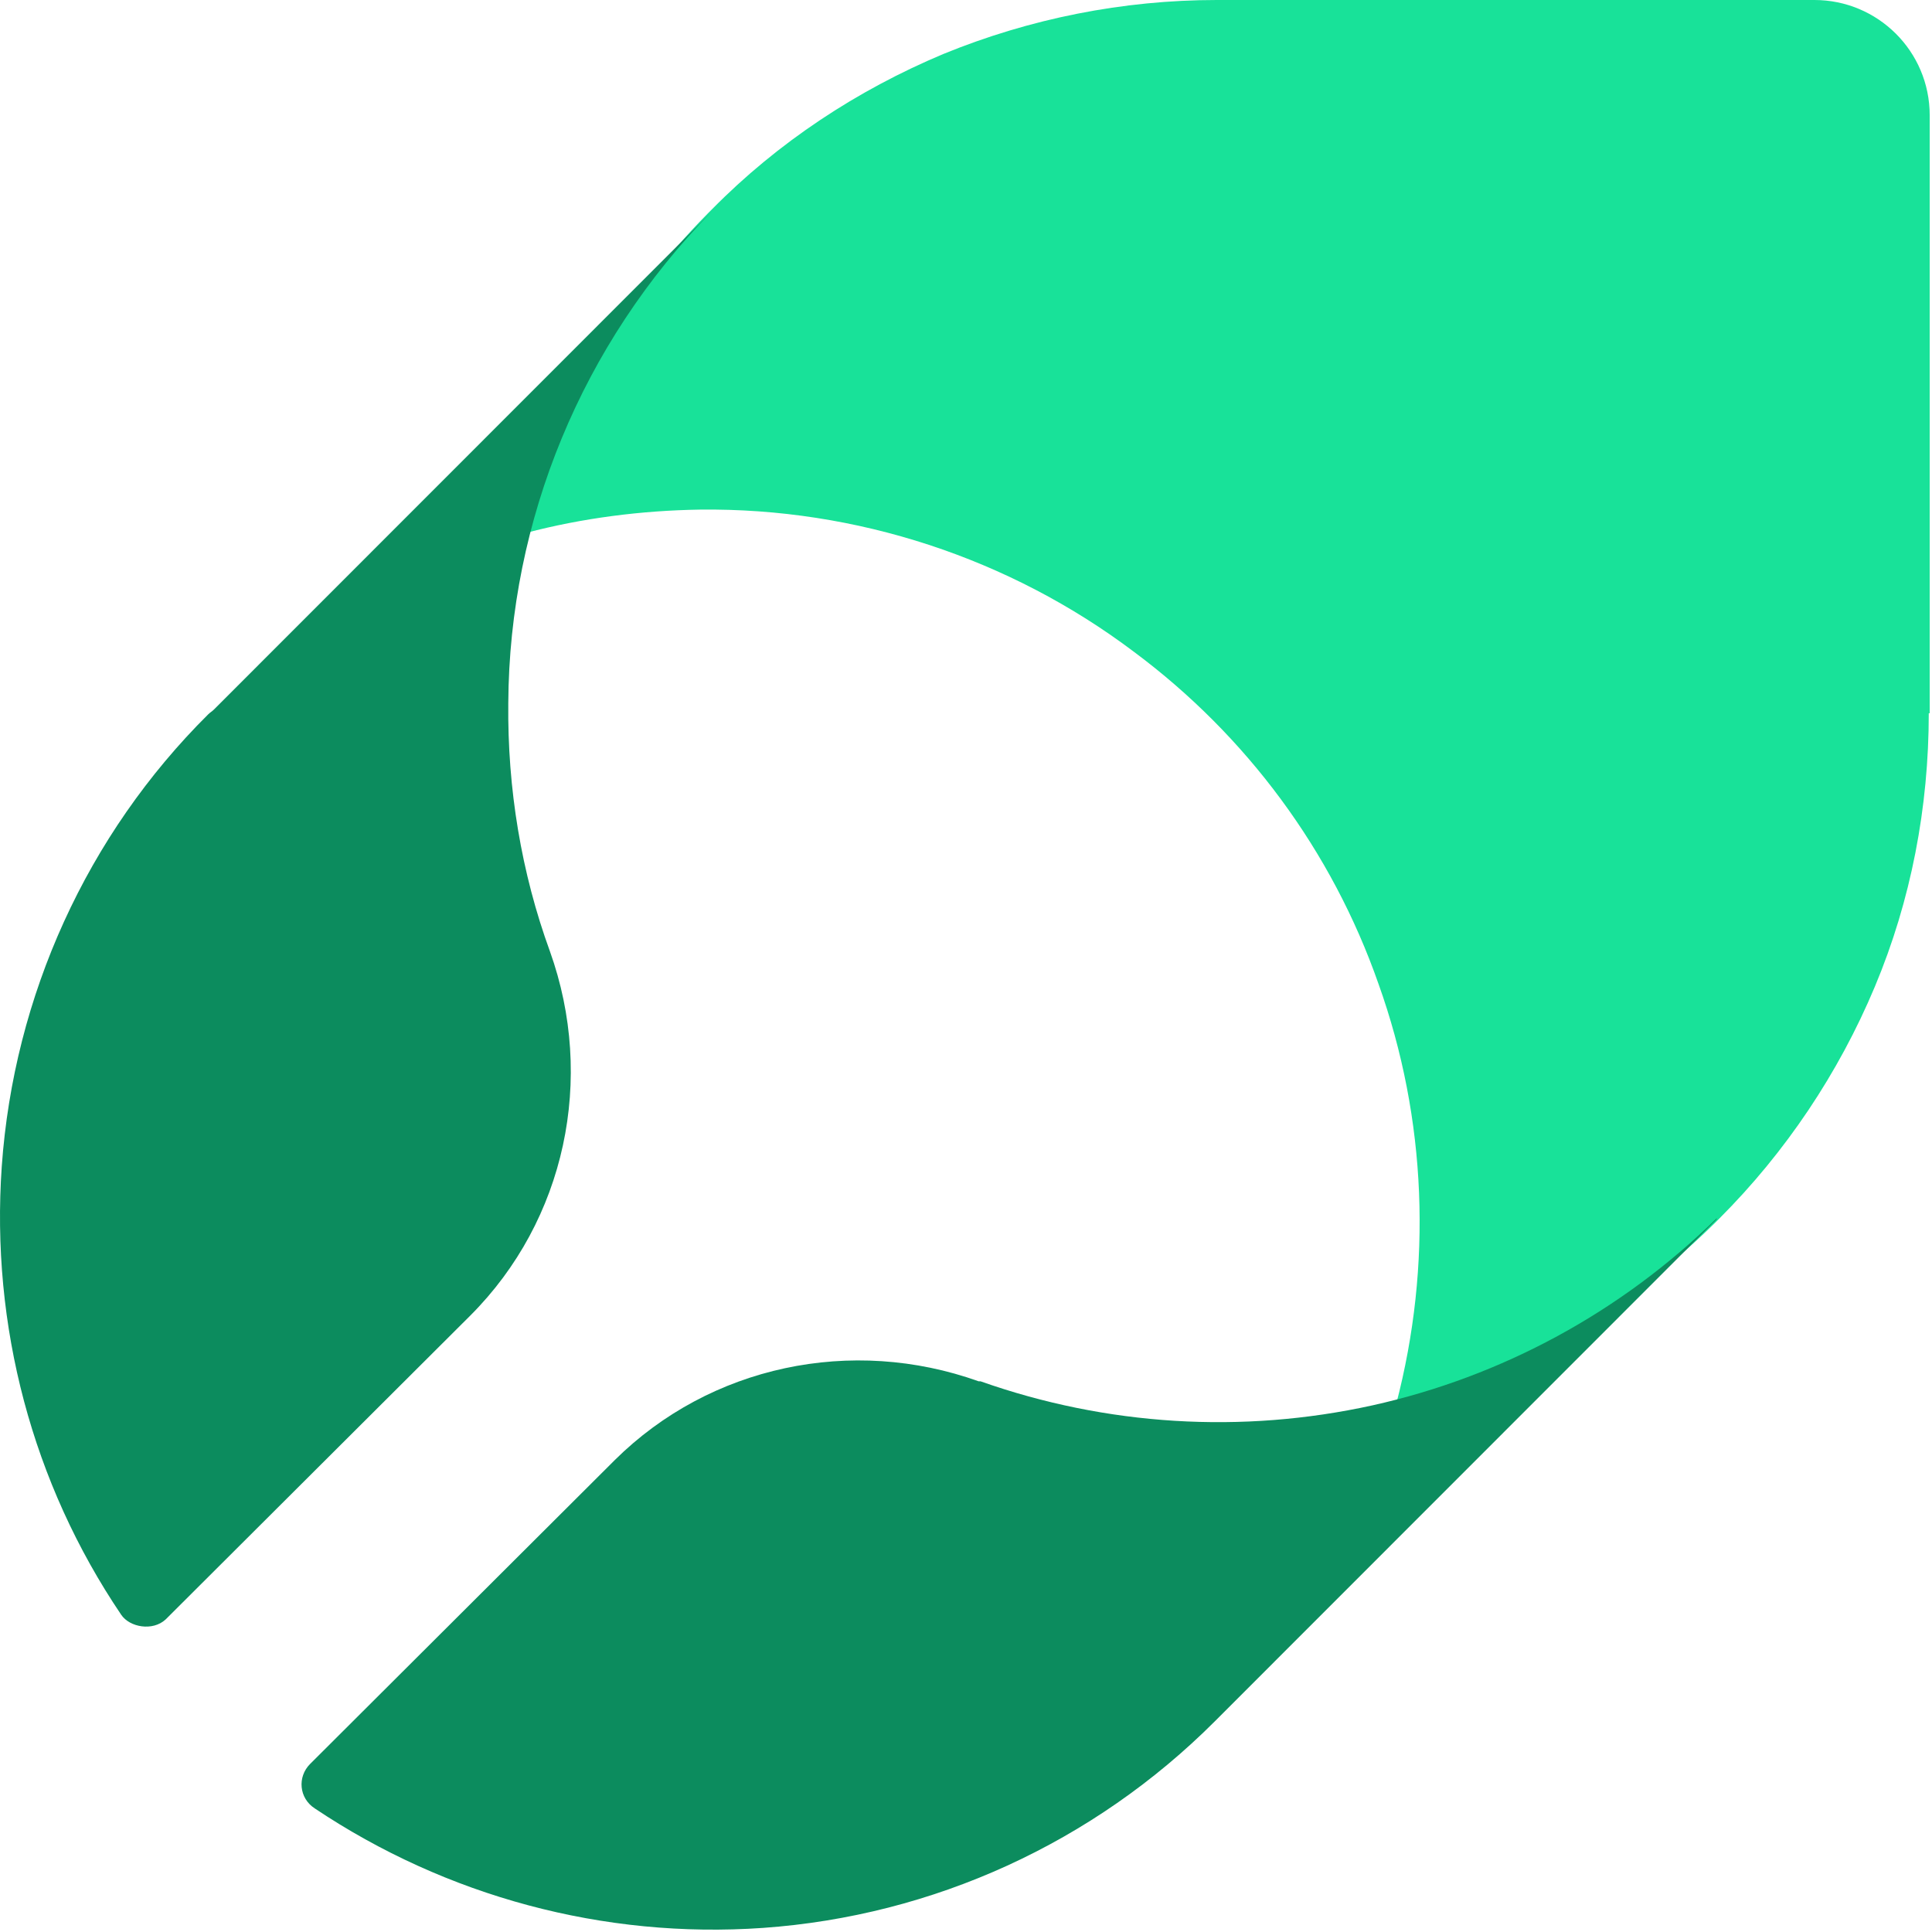
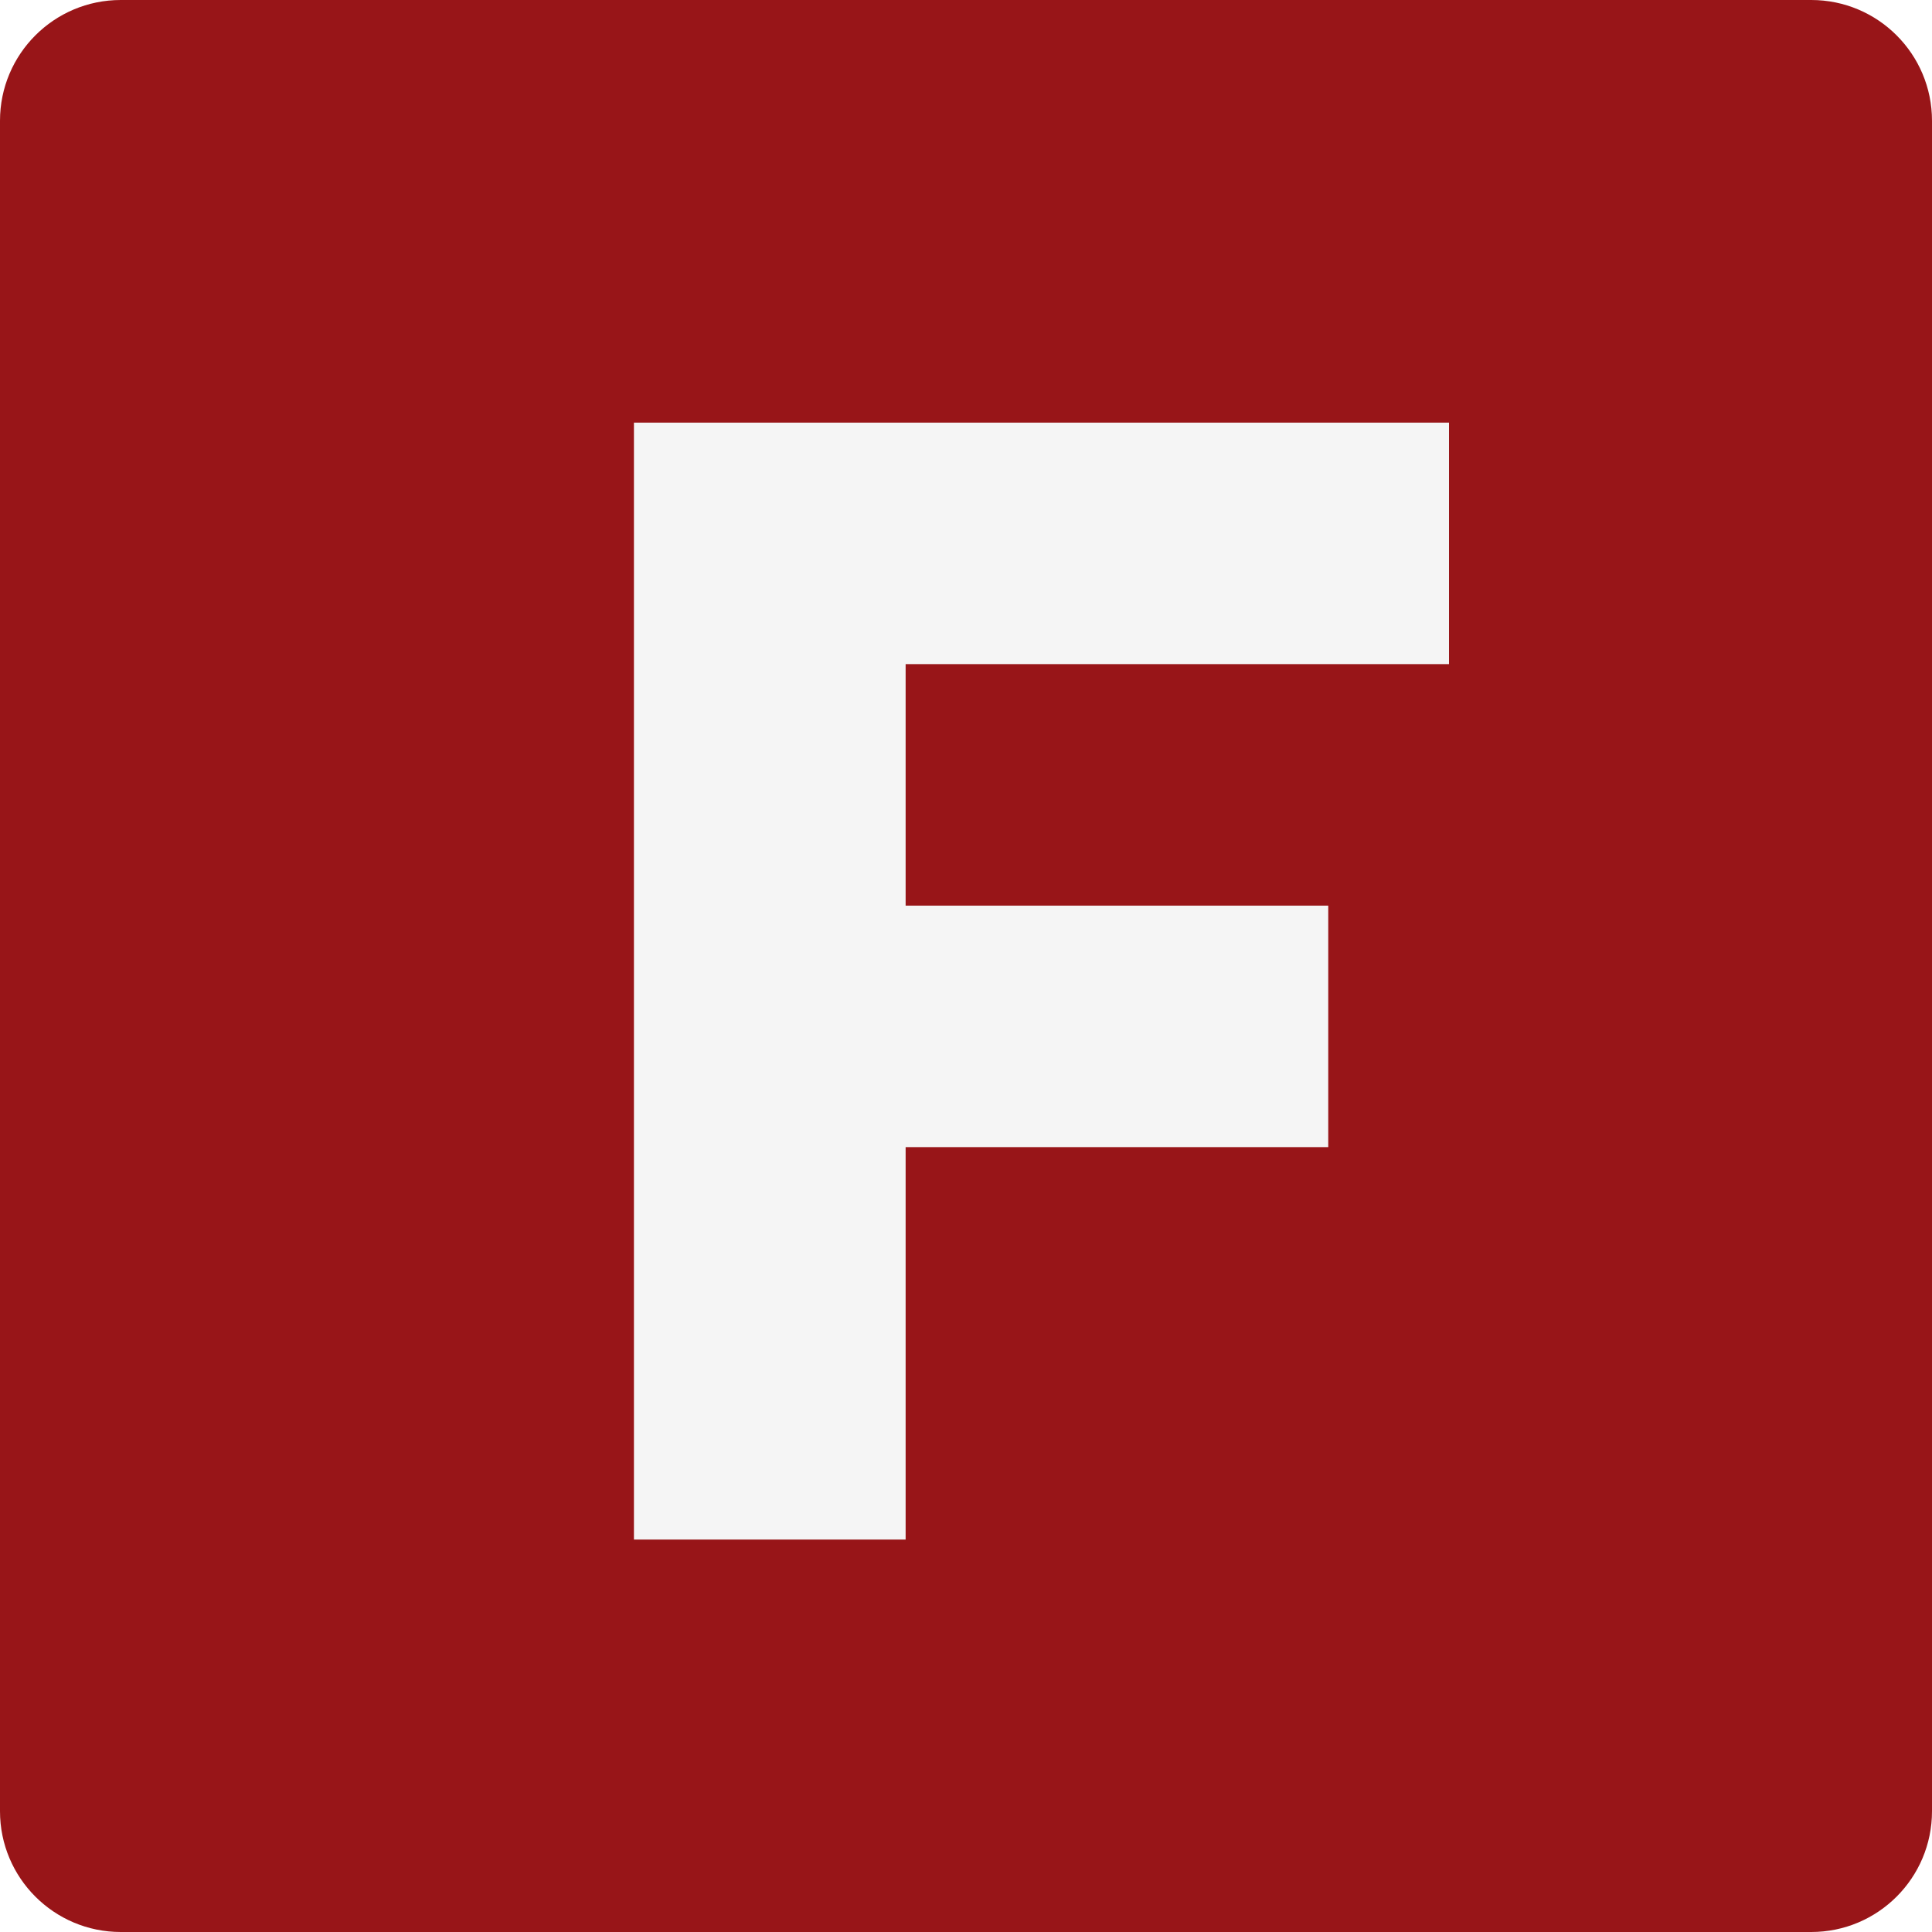
- <svg xmlns="http://www.w3.org/2000/svg" width="502" height="502" viewBox="0 0 502 502" fill="none">
-   <path d="M501.402 185.33V29.962C501.402 13.29 487.876 0 471.453 0H316.156C291.763 0 267.611 4.832 245.15 14.014C222.689 23.438 202.16 36.969 185.012 54.367L183.804 55.575C161.101 78.53 144.92 107.042 136.708 138.454C151.441 134.588 166.656 132.655 181.871 132.413C222.447 131.93 262.298 144.978 294.661 169.383C323.885 191.13 346.104 221.092 358.18 255.645C370.739 290.681 372.188 328.859 362.769 364.862C393.925 356.647 422.666 340.457 445.611 317.744L446.818 316.536C463.966 299.38 477.732 278.841 487.151 256.37C496.571 233.898 501.16 209.735 501.16 185.33H501.402Z" fill="#18E299" />
-   <path d="M132.071 182.706C132.312 135.044 151.32 89.307 184.764 55.125L55.557 184.391C55.076 184.873 54.594 185.113 54.113 185.595C22.593 216.888 3.586 258.774 0.458 303.066C-2.43 344.47 8.397 385.392 31.496 419.575C33.699 422.835 39.677 423.907 43.046 420.778L122.206 341.822C146.989 317.028 154.689 280.198 142.899 247.219C135.44 226.758 131.831 204.852 132.071 182.706Z" fill="#0C8C5E" />
-   <path d="M446.067 316.547C421.284 340.86 390.245 357.71 356.56 365.172C322.634 372.635 287.506 370.468 254.783 358.914C254.783 358.914 254.542 358.914 254.301 358.914C221.338 347.118 184.525 354.821 159.742 379.375L80.581 458.331C77.212 461.701 77.694 467.238 81.784 469.885C115.95 492.754 156.855 503.827 198.24 500.938C242.512 497.809 284.137 478.792 315.656 447.258L316.859 446.054L446.067 316.788V316.547Z" fill="#0C8C5E" />
+ <svg xmlns="http://www.w3.org/2000/svg" viewBox="0 0 64 64">
+   <rect width="64" height="64" rx="4" fill="#981518" />
+   <path d="M21 14h27v8H30v8h14v8H30v13h-9z" fill="#f5f5f5" />
</svg>
